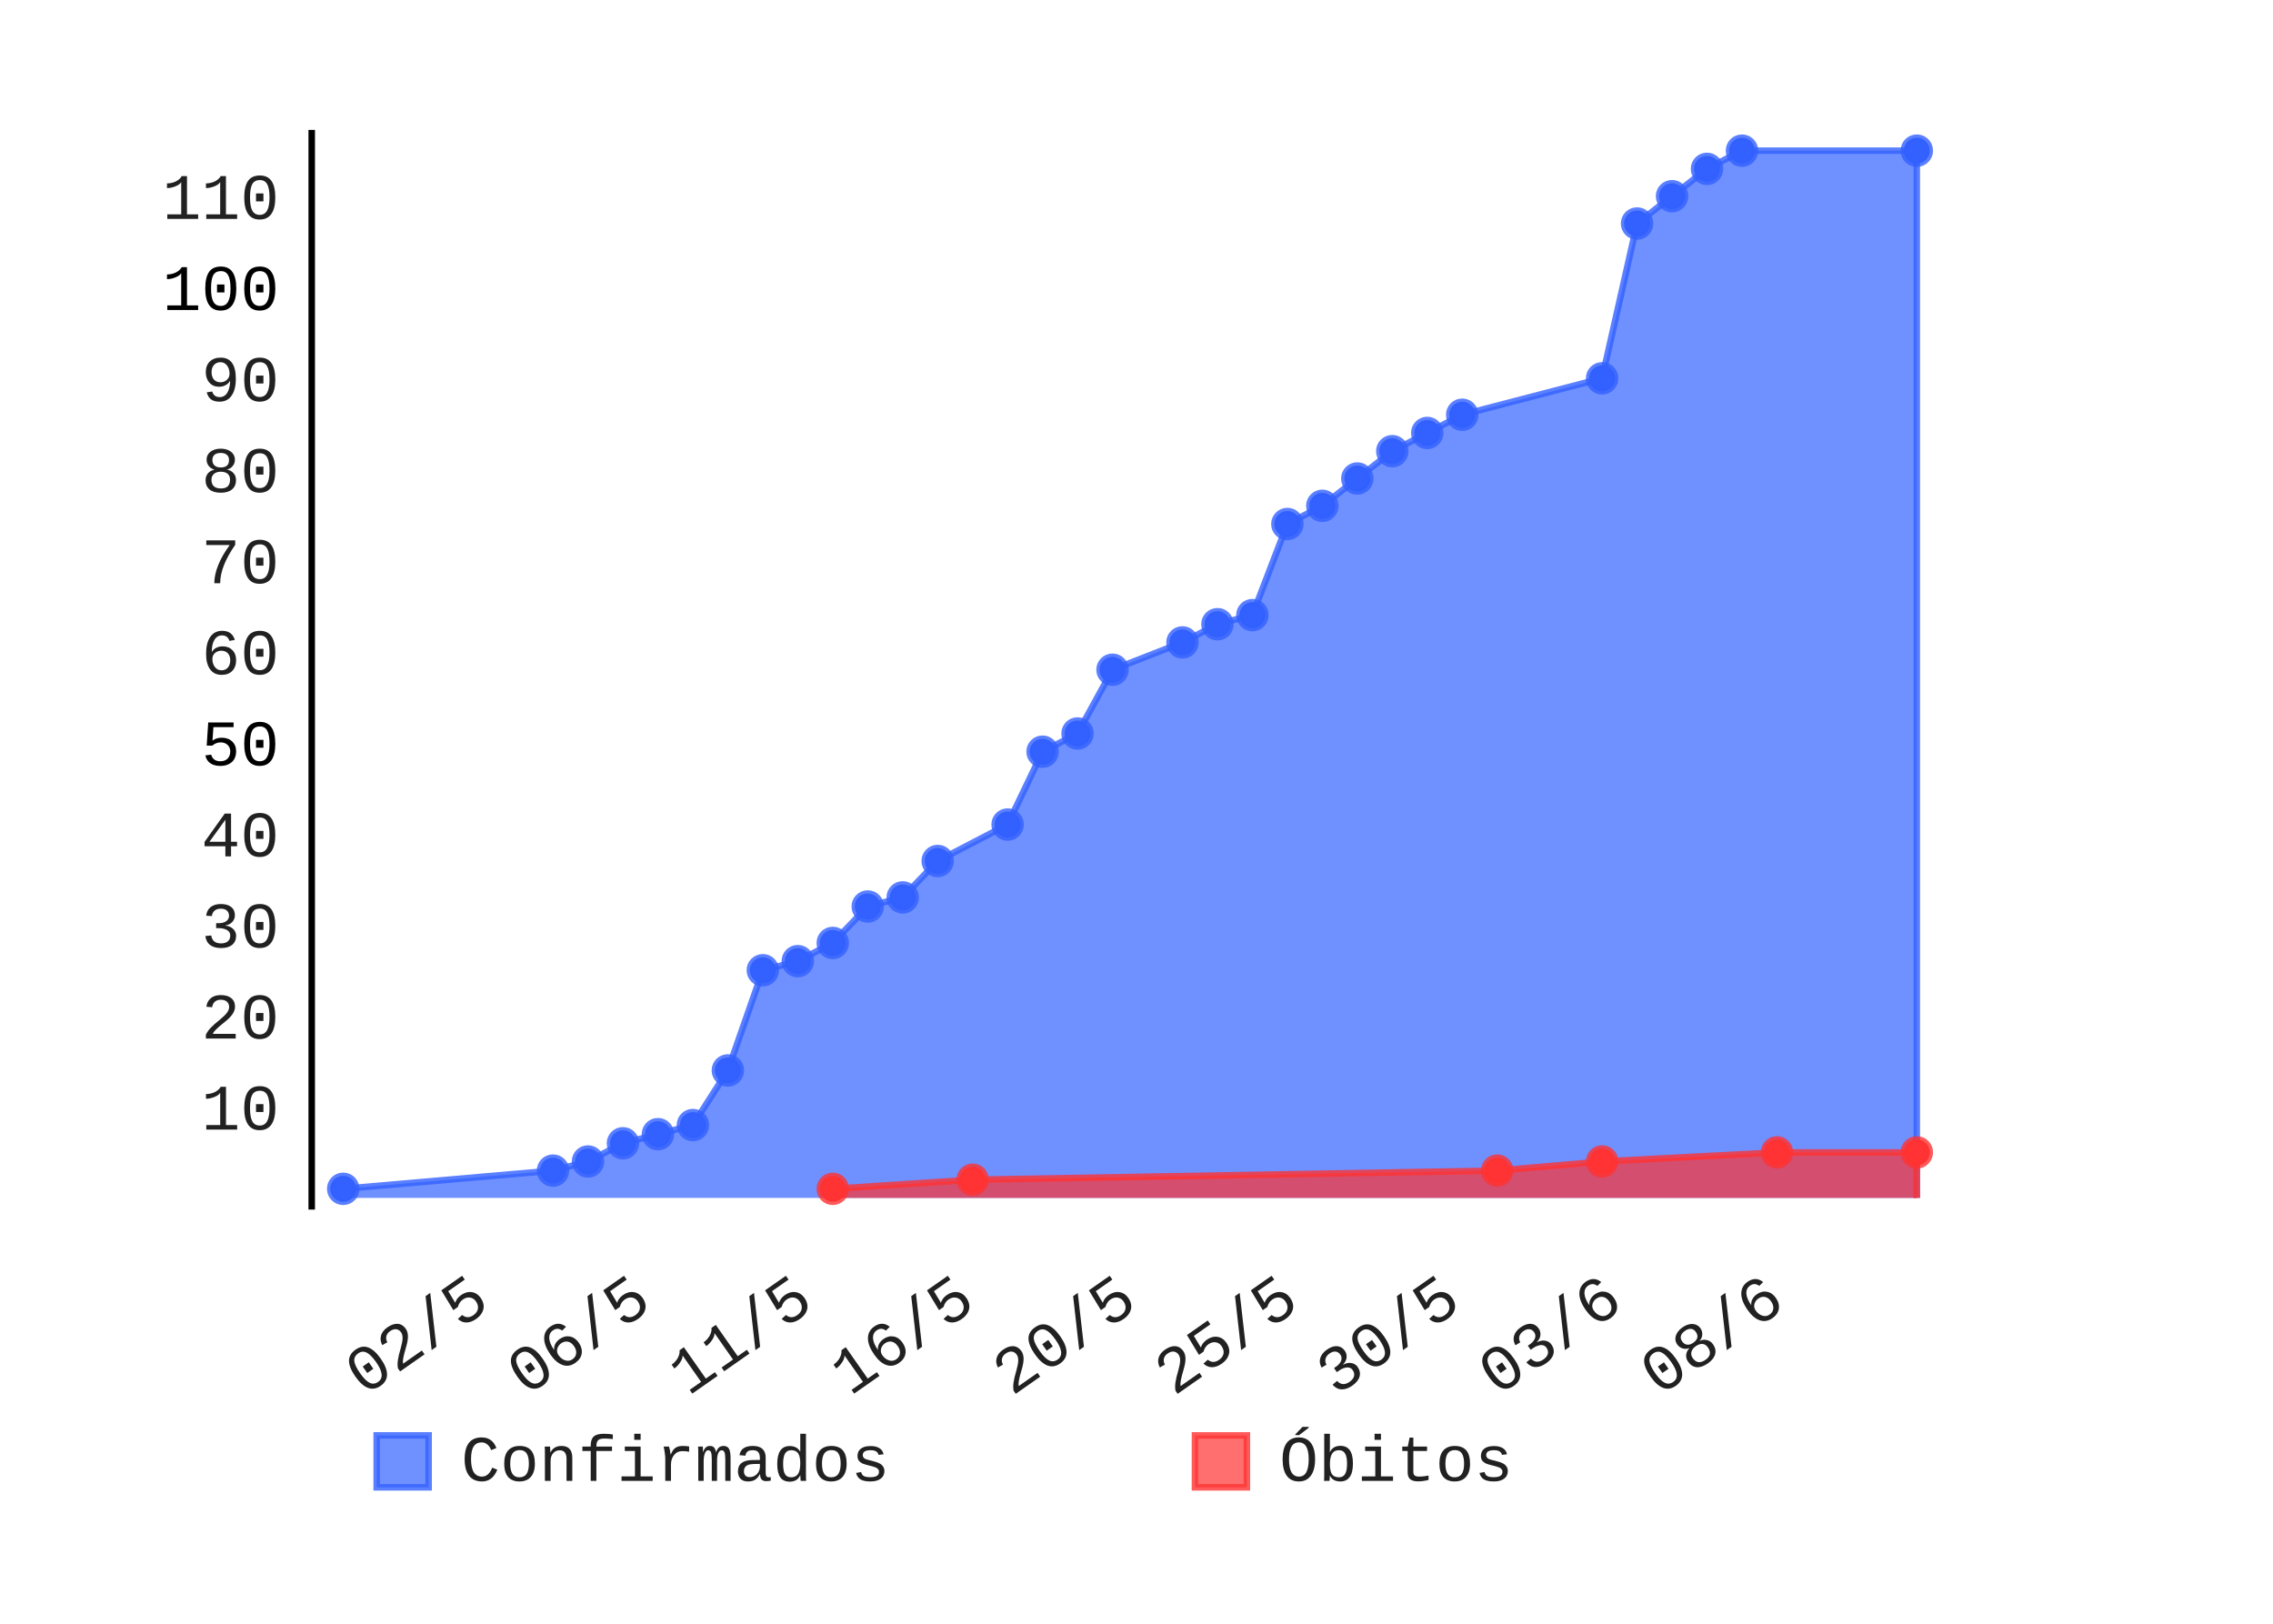
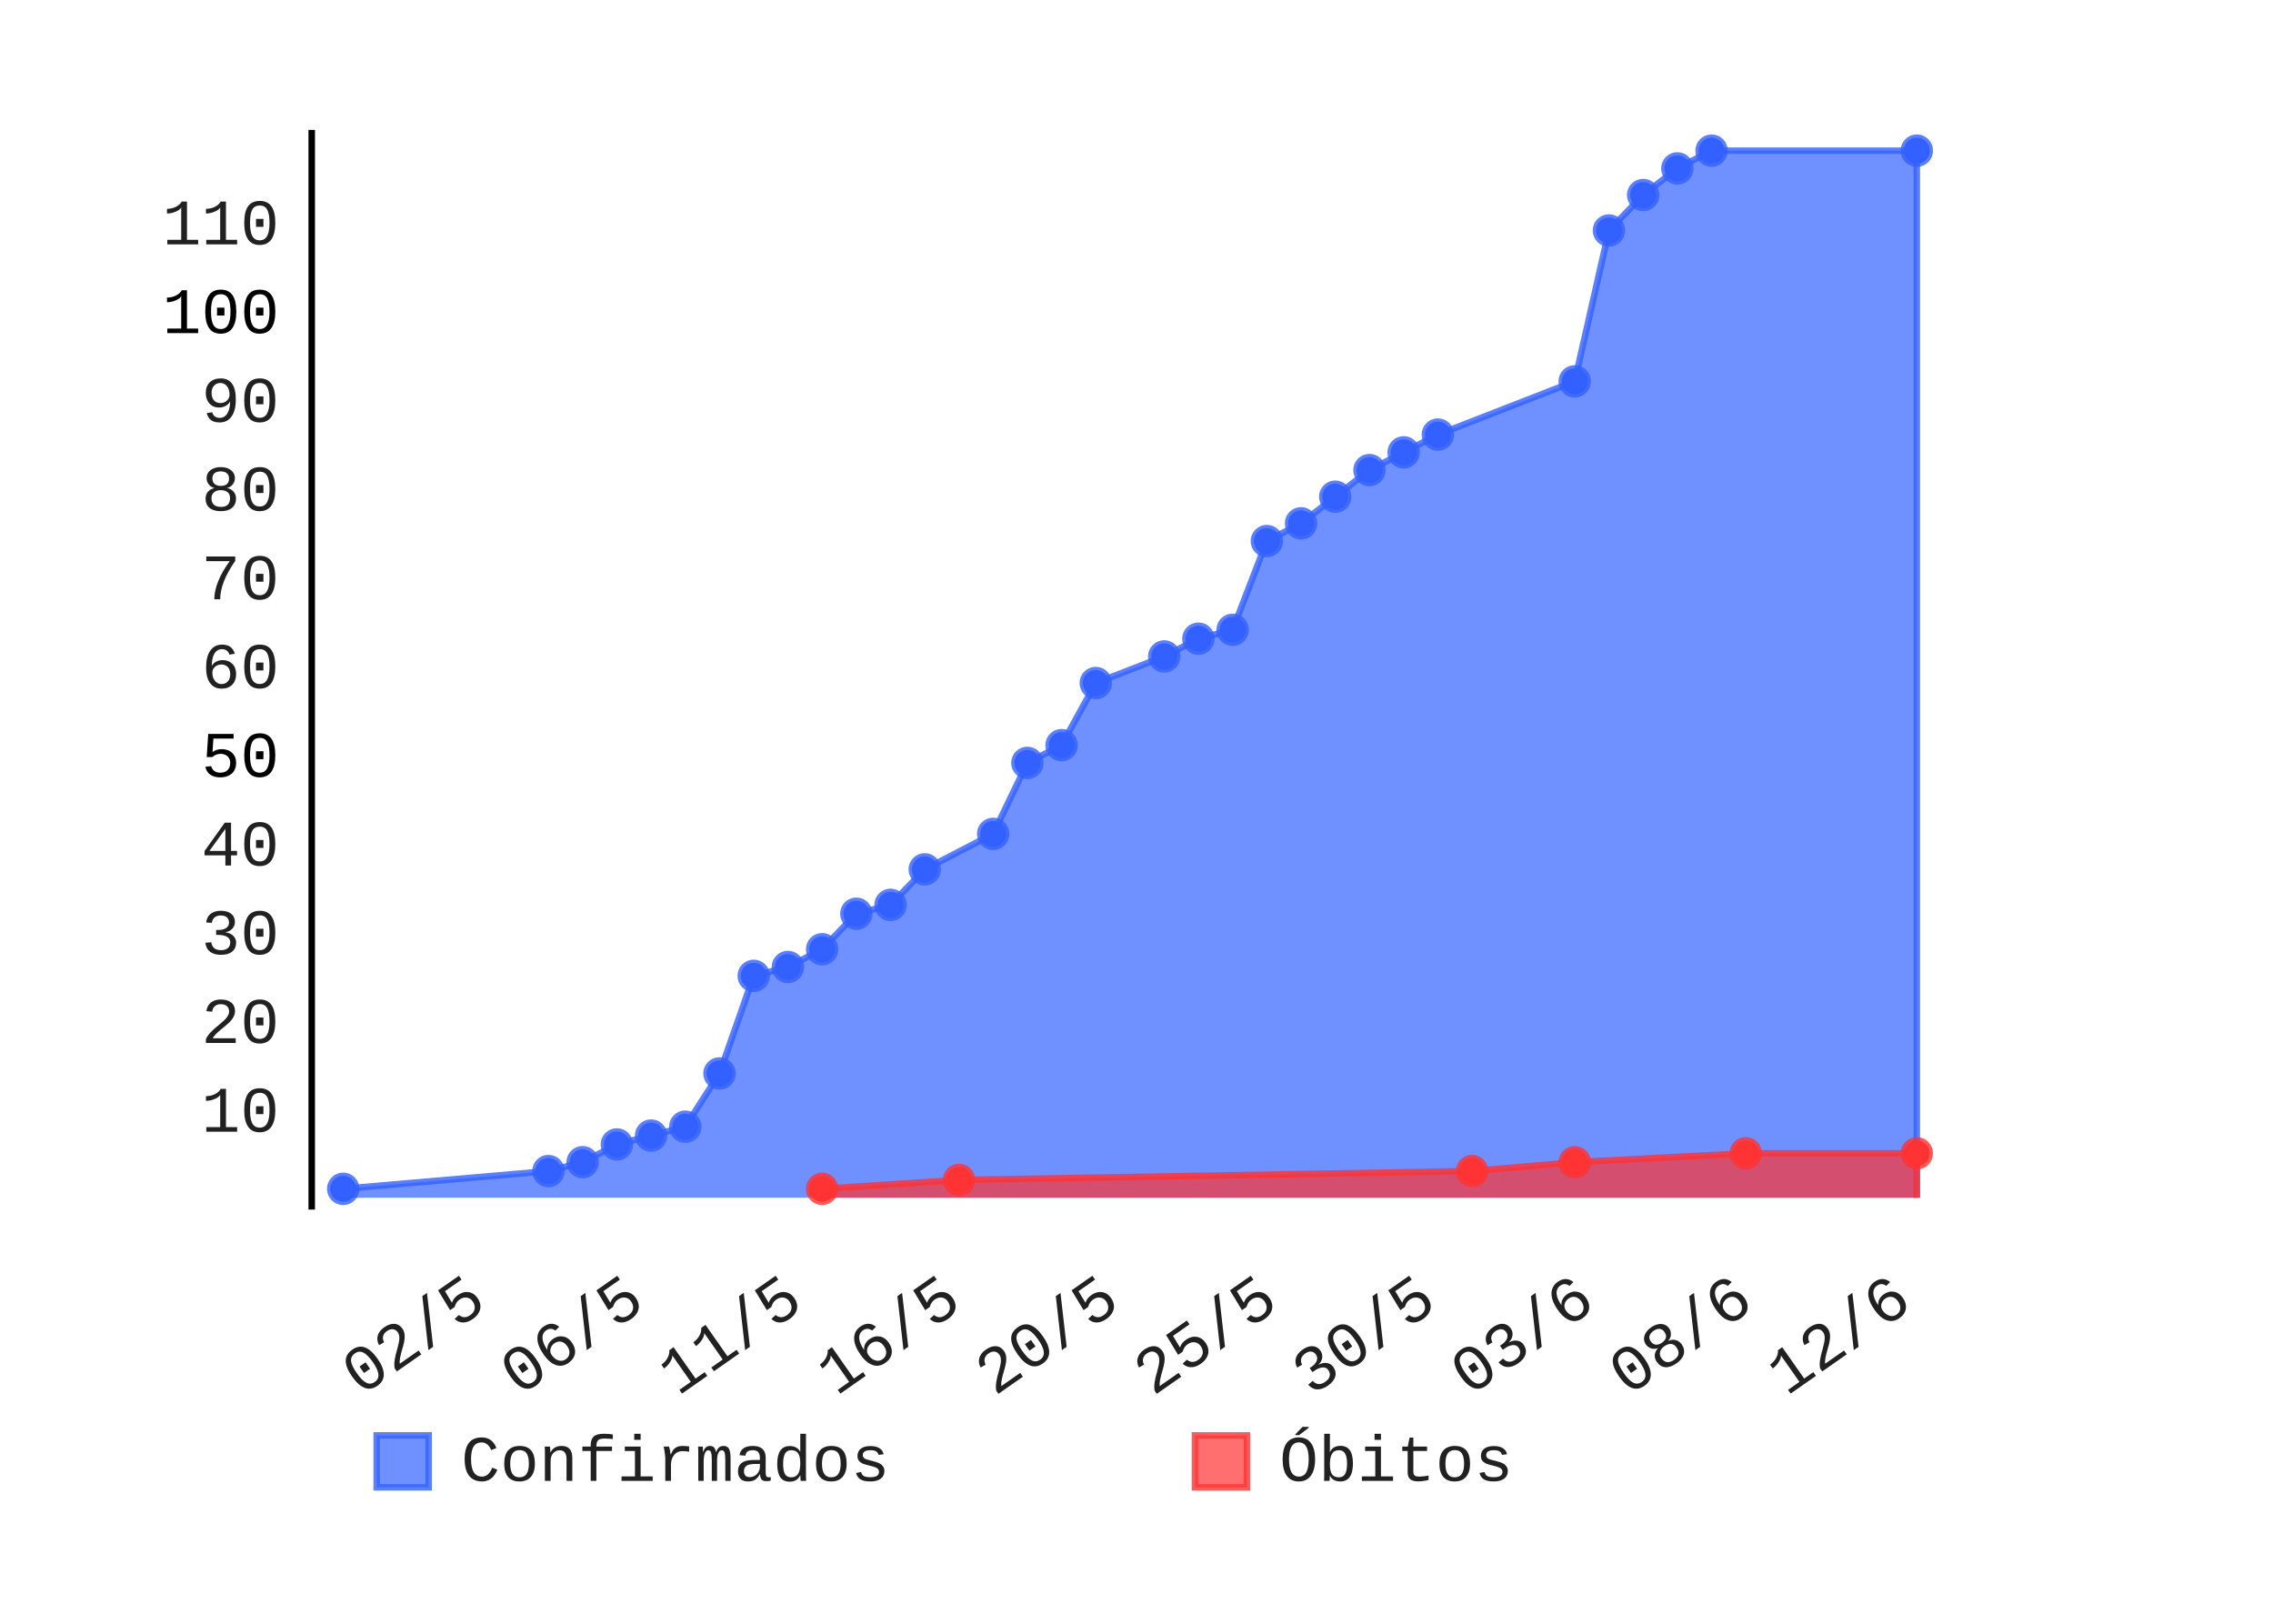
- <svg xmlns="http://www.w3.org/2000/svg" class="pygal-chart" height="250" id="chart-8916acf3-9dcf-4934-82bd-fde33bbc6156" viewBox="0 0 350 250" width="350">
+ <svg xmlns="http://www.w3.org/2000/svg" class="pygal-chart" height="250" id="chart-2655535f-7371-455e-a0c4-8faa1090a4e7" viewBox="0 0 350 250" width="350">
  <defs>
-     <style type="text/css">#chart-8916acf3-9dcf-4934-82bd-fde33bbc6156{-webkit-user-select:none;-webkit-font-smoothing:antialiased;font-family:Consolas,"Liberation Mono",Menlo,Courier,monospace}#chart-8916acf3-9dcf-4934-82bd-fde33bbc6156 .title{font-family:Consolas,"Liberation Mono",Menlo,Courier,monospace;font-size:8px}#chart-8916acf3-9dcf-4934-82bd-fde33bbc6156 .legends .legend text{font-family:Consolas,"Liberation Mono",Menlo,Courier,monospace;font-size:10px}#chart-8916acf3-9dcf-4934-82bd-fde33bbc6156 .axis text{font-family:Consolas,"Liberation Mono",Menlo,Courier,monospace;font-size:10px}#chart-8916acf3-9dcf-4934-82bd-fde33bbc6156 .axis text.major{font-family:Consolas,"Liberation Mono",Menlo,Courier,monospace;font-size:10px}#chart-8916acf3-9dcf-4934-82bd-fde33bbc6156 .text-overlay text.value{font-family:Consolas,"Liberation Mono",Menlo,Courier,monospace;font-size:16px}#chart-8916acf3-9dcf-4934-82bd-fde33bbc6156 .text-overlay text.label{font-family:Consolas,"Liberation Mono",Menlo,Courier,monospace;font-size:10px}#chart-8916acf3-9dcf-4934-82bd-fde33bbc6156 .tooltip{font-family:Consolas,"Liberation Mono",Menlo,Courier,monospace;font-size:12px}#chart-8916acf3-9dcf-4934-82bd-fde33bbc6156 text.no_data{font-family:Consolas,"Liberation Mono",Menlo,Courier,monospace;font-size:64px}
- #chart-8916acf3-9dcf-4934-82bd-fde33bbc6156{background-color:transparent}#chart-8916acf3-9dcf-4934-82bd-fde33bbc6156 path,#chart-8916acf3-9dcf-4934-82bd-fde33bbc6156 line,#chart-8916acf3-9dcf-4934-82bd-fde33bbc6156 rect,#chart-8916acf3-9dcf-4934-82bd-fde33bbc6156 circle{-webkit-transition:150ms;-moz-transition:150ms;transition:150ms}#chart-8916acf3-9dcf-4934-82bd-fde33bbc6156 .graph &gt; .background{fill:transparent}#chart-8916acf3-9dcf-4934-82bd-fde33bbc6156 .plot &gt; .background{fill:rgba(255,255,255,1)}#chart-8916acf3-9dcf-4934-82bd-fde33bbc6156 .graph{fill:rgba(0,0,0,.87)}#chart-8916acf3-9dcf-4934-82bd-fde33bbc6156 text.no_data{fill:rgba(0,0,0,1)}#chart-8916acf3-9dcf-4934-82bd-fde33bbc6156 .title{fill:rgba(0,0,0,1)}#chart-8916acf3-9dcf-4934-82bd-fde33bbc6156 .legends .legend text{fill:rgba(0,0,0,.87)}#chart-8916acf3-9dcf-4934-82bd-fde33bbc6156 .legends .legend:hover text{fill:rgba(0,0,0,1)}#chart-8916acf3-9dcf-4934-82bd-fde33bbc6156 .axis .line{stroke:rgba(0,0,0,1)}#chart-8916acf3-9dcf-4934-82bd-fde33bbc6156 .axis .guide.line{stroke:rgba(0,0,0,.54)}#chart-8916acf3-9dcf-4934-82bd-fde33bbc6156 .axis .major.line{stroke:rgba(0,0,0,.87)}#chart-8916acf3-9dcf-4934-82bd-fde33bbc6156 .axis text.major{fill:rgba(0,0,0,1)}#chart-8916acf3-9dcf-4934-82bd-fde33bbc6156 .axis.y .guides:hover .guide.line,#chart-8916acf3-9dcf-4934-82bd-fde33bbc6156 .line-graph .axis.x .guides:hover .guide.line,#chart-8916acf3-9dcf-4934-82bd-fde33bbc6156 .stackedline-graph .axis.x .guides:hover .guide.line,#chart-8916acf3-9dcf-4934-82bd-fde33bbc6156 .xy-graph .axis.x .guides:hover .guide.line{stroke:rgba(0,0,0,1)}#chart-8916acf3-9dcf-4934-82bd-fde33bbc6156 .axis .guides:hover text{fill:rgba(0,0,0,1)}#chart-8916acf3-9dcf-4934-82bd-fde33bbc6156 .reactive{fill-opacity:.7;stroke-opacity:.8}#chart-8916acf3-9dcf-4934-82bd-fde33bbc6156 .ci{stroke:rgba(0,0,0,.87)}#chart-8916acf3-9dcf-4934-82bd-fde33bbc6156 .reactive.active,#chart-8916acf3-9dcf-4934-82bd-fde33bbc6156 .active .reactive{fill-opacity:.8;stroke-opacity:.9;stroke-width:4}#chart-8916acf3-9dcf-4934-82bd-fde33bbc6156 .ci .reactive.active{stroke-width:1.5}#chart-8916acf3-9dcf-4934-82bd-fde33bbc6156 .series text{fill:rgba(0,0,0,1)}#chart-8916acf3-9dcf-4934-82bd-fde33bbc6156 .tooltip rect{fill:rgba(255,255,255,1);stroke:rgba(0,0,0,1);-webkit-transition:opacity 150ms;-moz-transition:opacity 150ms;transition:opacity 150ms}#chart-8916acf3-9dcf-4934-82bd-fde33bbc6156 .tooltip .label{fill:rgba(0,0,0,.87)}#chart-8916acf3-9dcf-4934-82bd-fde33bbc6156 .tooltip .label{fill:rgba(0,0,0,.87)}#chart-8916acf3-9dcf-4934-82bd-fde33bbc6156 .tooltip .legend{font-size:.8em;fill:rgba(0,0,0,.54)}#chart-8916acf3-9dcf-4934-82bd-fde33bbc6156 .tooltip .x_label{font-size:.6em;fill:rgba(0,0,0,1)}#chart-8916acf3-9dcf-4934-82bd-fde33bbc6156 .tooltip .xlink{font-size:.5em;text-decoration:underline}#chart-8916acf3-9dcf-4934-82bd-fde33bbc6156 .tooltip .value{font-size:1.5em}#chart-8916acf3-9dcf-4934-82bd-fde33bbc6156 .bound{font-size:.5em}#chart-8916acf3-9dcf-4934-82bd-fde33bbc6156 .max-value{font-size:.75em;fill:rgba(0,0,0,.54)}#chart-8916acf3-9dcf-4934-82bd-fde33bbc6156 .map-element{fill:rgba(255,255,255,1);stroke:rgba(0,0,0,.54) !important}#chart-8916acf3-9dcf-4934-82bd-fde33bbc6156 .map-element .reactive{fill-opacity:inherit;stroke-opacity:inherit}#chart-8916acf3-9dcf-4934-82bd-fde33bbc6156 .color-0,#chart-8916acf3-9dcf-4934-82bd-fde33bbc6156 .color-0 a:visited{stroke:#3361FF;fill:#3361FF}#chart-8916acf3-9dcf-4934-82bd-fde33bbc6156 .color-1,#chart-8916acf3-9dcf-4934-82bd-fde33bbc6156 .color-1 a:visited{stroke:#FF3333;fill:#FF3333}#chart-8916acf3-9dcf-4934-82bd-fde33bbc6156 .text-overlay .color-0 text{fill:black}#chart-8916acf3-9dcf-4934-82bd-fde33bbc6156 .text-overlay .color-1 text{fill:black}
- #chart-8916acf3-9dcf-4934-82bd-fde33bbc6156 text.no_data{text-anchor:middle}#chart-8916acf3-9dcf-4934-82bd-fde33bbc6156 .guide.line{fill:none}#chart-8916acf3-9dcf-4934-82bd-fde33bbc6156 .centered{text-anchor:middle}#chart-8916acf3-9dcf-4934-82bd-fde33bbc6156 .title{text-anchor:middle}#chart-8916acf3-9dcf-4934-82bd-fde33bbc6156 .legends .legend text{fill-opacity:1}#chart-8916acf3-9dcf-4934-82bd-fde33bbc6156 .axis.x text{text-anchor:middle}#chart-8916acf3-9dcf-4934-82bd-fde33bbc6156 .axis.x:not(.web) text[transform]{text-anchor:start}#chart-8916acf3-9dcf-4934-82bd-fde33bbc6156 .axis.x:not(.web) text[transform].backwards{text-anchor:end}#chart-8916acf3-9dcf-4934-82bd-fde33bbc6156 .axis.y text{text-anchor:end}#chart-8916acf3-9dcf-4934-82bd-fde33bbc6156 .axis.y text[transform].backwards{text-anchor:start}#chart-8916acf3-9dcf-4934-82bd-fde33bbc6156 .axis.y2 text{text-anchor:start}#chart-8916acf3-9dcf-4934-82bd-fde33bbc6156 .axis.y2 text[transform].backwards{text-anchor:end}#chart-8916acf3-9dcf-4934-82bd-fde33bbc6156 .axis .guide.line{stroke-dasharray:4,4}#chart-8916acf3-9dcf-4934-82bd-fde33bbc6156 .axis .major.guide.line{stroke-dasharray:6,6}#chart-8916acf3-9dcf-4934-82bd-fde33bbc6156 .horizontal .axis.y .guide.line,#chart-8916acf3-9dcf-4934-82bd-fde33bbc6156 .horizontal .axis.y2 .guide.line,#chart-8916acf3-9dcf-4934-82bd-fde33bbc6156 .vertical .axis.x .guide.line{opacity:0}#chart-8916acf3-9dcf-4934-82bd-fde33bbc6156 .horizontal .axis.always_show .guide.line,#chart-8916acf3-9dcf-4934-82bd-fde33bbc6156 .vertical .axis.always_show .guide.line{opacity:1 !important}#chart-8916acf3-9dcf-4934-82bd-fde33bbc6156 .axis.y .guides:hover .guide.line,#chart-8916acf3-9dcf-4934-82bd-fde33bbc6156 .axis.y2 .guides:hover .guide.line,#chart-8916acf3-9dcf-4934-82bd-fde33bbc6156 .axis.x .guides:hover .guide.line{opacity:1}#chart-8916acf3-9dcf-4934-82bd-fde33bbc6156 .axis .guides:hover text{opacity:1}#chart-8916acf3-9dcf-4934-82bd-fde33bbc6156 .nofill{fill:none}#chart-8916acf3-9dcf-4934-82bd-fde33bbc6156 .subtle-fill{fill-opacity:.2}#chart-8916acf3-9dcf-4934-82bd-fde33bbc6156 .dot{stroke-width:1px;fill-opacity:1}#chart-8916acf3-9dcf-4934-82bd-fde33bbc6156 .dot.active{stroke-width:5px}#chart-8916acf3-9dcf-4934-82bd-fde33bbc6156 .dot.negative{fill:transparent}#chart-8916acf3-9dcf-4934-82bd-fde33bbc6156 text,#chart-8916acf3-9dcf-4934-82bd-fde33bbc6156 tspan{stroke:none !important}#chart-8916acf3-9dcf-4934-82bd-fde33bbc6156 .series text.active{opacity:1}#chart-8916acf3-9dcf-4934-82bd-fde33bbc6156 .tooltip rect{fill-opacity:.95;stroke-width:.5}#chart-8916acf3-9dcf-4934-82bd-fde33bbc6156 .tooltip text{fill-opacity:1}#chart-8916acf3-9dcf-4934-82bd-fde33bbc6156 .showable{visibility:hidden}#chart-8916acf3-9dcf-4934-82bd-fde33bbc6156 .showable.shown{visibility:visible}#chart-8916acf3-9dcf-4934-82bd-fde33bbc6156 .gauge-background{fill:rgba(229,229,229,1);stroke:none}#chart-8916acf3-9dcf-4934-82bd-fde33bbc6156 .bg-lines{stroke:transparent;stroke-width:2px}</style>
+     <style type="text/css">#chart-2655535f-7371-455e-a0c4-8faa1090a4e7{-webkit-user-select:none;-webkit-font-smoothing:antialiased;font-family:Consolas,"Liberation Mono",Menlo,Courier,monospace}#chart-2655535f-7371-455e-a0c4-8faa1090a4e7 .title{font-family:Consolas,"Liberation Mono",Menlo,Courier,monospace;font-size:8px}#chart-2655535f-7371-455e-a0c4-8faa1090a4e7 .legends .legend text{font-family:Consolas,"Liberation Mono",Menlo,Courier,monospace;font-size:10px}#chart-2655535f-7371-455e-a0c4-8faa1090a4e7 .axis text{font-family:Consolas,"Liberation Mono",Menlo,Courier,monospace;font-size:10px}#chart-2655535f-7371-455e-a0c4-8faa1090a4e7 .axis text.major{font-family:Consolas,"Liberation Mono",Menlo,Courier,monospace;font-size:10px}#chart-2655535f-7371-455e-a0c4-8faa1090a4e7 .text-overlay text.value{font-family:Consolas,"Liberation Mono",Menlo,Courier,monospace;font-size:16px}#chart-2655535f-7371-455e-a0c4-8faa1090a4e7 .text-overlay text.label{font-family:Consolas,"Liberation Mono",Menlo,Courier,monospace;font-size:10px}#chart-2655535f-7371-455e-a0c4-8faa1090a4e7 .tooltip{font-family:Consolas,"Liberation Mono",Menlo,Courier,monospace;font-size:12px}#chart-2655535f-7371-455e-a0c4-8faa1090a4e7 text.no_data{font-family:Consolas,"Liberation Mono",Menlo,Courier,monospace;font-size:64px}
+ #chart-2655535f-7371-455e-a0c4-8faa1090a4e7{background-color:transparent}#chart-2655535f-7371-455e-a0c4-8faa1090a4e7 path,#chart-2655535f-7371-455e-a0c4-8faa1090a4e7 line,#chart-2655535f-7371-455e-a0c4-8faa1090a4e7 rect,#chart-2655535f-7371-455e-a0c4-8faa1090a4e7 circle{-webkit-transition:150ms;-moz-transition:150ms;transition:150ms}#chart-2655535f-7371-455e-a0c4-8faa1090a4e7 .graph &gt; .background{fill:transparent}#chart-2655535f-7371-455e-a0c4-8faa1090a4e7 .plot &gt; .background{fill:rgba(255,255,255,1)}#chart-2655535f-7371-455e-a0c4-8faa1090a4e7 .graph{fill:rgba(0,0,0,.87)}#chart-2655535f-7371-455e-a0c4-8faa1090a4e7 text.no_data{fill:rgba(0,0,0,1)}#chart-2655535f-7371-455e-a0c4-8faa1090a4e7 .title{fill:rgba(0,0,0,1)}#chart-2655535f-7371-455e-a0c4-8faa1090a4e7 .legends .legend text{fill:rgba(0,0,0,.87)}#chart-2655535f-7371-455e-a0c4-8faa1090a4e7 .legends .legend:hover text{fill:rgba(0,0,0,1)}#chart-2655535f-7371-455e-a0c4-8faa1090a4e7 .axis .line{stroke:rgba(0,0,0,1)}#chart-2655535f-7371-455e-a0c4-8faa1090a4e7 .axis .guide.line{stroke:rgba(0,0,0,.54)}#chart-2655535f-7371-455e-a0c4-8faa1090a4e7 .axis .major.line{stroke:rgba(0,0,0,.87)}#chart-2655535f-7371-455e-a0c4-8faa1090a4e7 .axis text.major{fill:rgba(0,0,0,1)}#chart-2655535f-7371-455e-a0c4-8faa1090a4e7 .axis.y .guides:hover .guide.line,#chart-2655535f-7371-455e-a0c4-8faa1090a4e7 .line-graph .axis.x .guides:hover .guide.line,#chart-2655535f-7371-455e-a0c4-8faa1090a4e7 .stackedline-graph .axis.x .guides:hover .guide.line,#chart-2655535f-7371-455e-a0c4-8faa1090a4e7 .xy-graph .axis.x .guides:hover .guide.line{stroke:rgba(0,0,0,1)}#chart-2655535f-7371-455e-a0c4-8faa1090a4e7 .axis .guides:hover text{fill:rgba(0,0,0,1)}#chart-2655535f-7371-455e-a0c4-8faa1090a4e7 .reactive{fill-opacity:.7;stroke-opacity:.8}#chart-2655535f-7371-455e-a0c4-8faa1090a4e7 .ci{stroke:rgba(0,0,0,.87)}#chart-2655535f-7371-455e-a0c4-8faa1090a4e7 .reactive.active,#chart-2655535f-7371-455e-a0c4-8faa1090a4e7 .active .reactive{fill-opacity:.8;stroke-opacity:.9;stroke-width:4}#chart-2655535f-7371-455e-a0c4-8faa1090a4e7 .ci .reactive.active{stroke-width:1.5}#chart-2655535f-7371-455e-a0c4-8faa1090a4e7 .series text{fill:rgba(0,0,0,1)}#chart-2655535f-7371-455e-a0c4-8faa1090a4e7 .tooltip rect{fill:rgba(255,255,255,1);stroke:rgba(0,0,0,1);-webkit-transition:opacity 150ms;-moz-transition:opacity 150ms;transition:opacity 150ms}#chart-2655535f-7371-455e-a0c4-8faa1090a4e7 .tooltip .label{fill:rgba(0,0,0,.87)}#chart-2655535f-7371-455e-a0c4-8faa1090a4e7 .tooltip .label{fill:rgba(0,0,0,.87)}#chart-2655535f-7371-455e-a0c4-8faa1090a4e7 .tooltip .legend{font-size:.8em;fill:rgba(0,0,0,.54)}#chart-2655535f-7371-455e-a0c4-8faa1090a4e7 .tooltip .x_label{font-size:.6em;fill:rgba(0,0,0,1)}#chart-2655535f-7371-455e-a0c4-8faa1090a4e7 .tooltip .xlink{font-size:.5em;text-decoration:underline}#chart-2655535f-7371-455e-a0c4-8faa1090a4e7 .tooltip .value{font-size:1.5em}#chart-2655535f-7371-455e-a0c4-8faa1090a4e7 .bound{font-size:.5em}#chart-2655535f-7371-455e-a0c4-8faa1090a4e7 .max-value{font-size:.75em;fill:rgba(0,0,0,.54)}#chart-2655535f-7371-455e-a0c4-8faa1090a4e7 .map-element{fill:rgba(255,255,255,1);stroke:rgba(0,0,0,.54) !important}#chart-2655535f-7371-455e-a0c4-8faa1090a4e7 .map-element .reactive{fill-opacity:inherit;stroke-opacity:inherit}#chart-2655535f-7371-455e-a0c4-8faa1090a4e7 .color-0,#chart-2655535f-7371-455e-a0c4-8faa1090a4e7 .color-0 a:visited{stroke:#3361FF;fill:#3361FF}#chart-2655535f-7371-455e-a0c4-8faa1090a4e7 .color-1,#chart-2655535f-7371-455e-a0c4-8faa1090a4e7 .color-1 a:visited{stroke:#FF3333;fill:#FF3333}#chart-2655535f-7371-455e-a0c4-8faa1090a4e7 .text-overlay .color-0 text{fill:black}#chart-2655535f-7371-455e-a0c4-8faa1090a4e7 .text-overlay .color-1 text{fill:black}
+ #chart-2655535f-7371-455e-a0c4-8faa1090a4e7 text.no_data{text-anchor:middle}#chart-2655535f-7371-455e-a0c4-8faa1090a4e7 .guide.line{fill:none}#chart-2655535f-7371-455e-a0c4-8faa1090a4e7 .centered{text-anchor:middle}#chart-2655535f-7371-455e-a0c4-8faa1090a4e7 .title{text-anchor:middle}#chart-2655535f-7371-455e-a0c4-8faa1090a4e7 .legends .legend text{fill-opacity:1}#chart-2655535f-7371-455e-a0c4-8faa1090a4e7 .axis.x text{text-anchor:middle}#chart-2655535f-7371-455e-a0c4-8faa1090a4e7 .axis.x:not(.web) text[transform]{text-anchor:start}#chart-2655535f-7371-455e-a0c4-8faa1090a4e7 .axis.x:not(.web) text[transform].backwards{text-anchor:end}#chart-2655535f-7371-455e-a0c4-8faa1090a4e7 .axis.y text{text-anchor:end}#chart-2655535f-7371-455e-a0c4-8faa1090a4e7 .axis.y text[transform].backwards{text-anchor:start}#chart-2655535f-7371-455e-a0c4-8faa1090a4e7 .axis.y2 text{text-anchor:start}#chart-2655535f-7371-455e-a0c4-8faa1090a4e7 .axis.y2 text[transform].backwards{text-anchor:end}#chart-2655535f-7371-455e-a0c4-8faa1090a4e7 .axis .guide.line{stroke-dasharray:4,4}#chart-2655535f-7371-455e-a0c4-8faa1090a4e7 .axis .major.guide.line{stroke-dasharray:6,6}#chart-2655535f-7371-455e-a0c4-8faa1090a4e7 .horizontal .axis.y .guide.line,#chart-2655535f-7371-455e-a0c4-8faa1090a4e7 .horizontal .axis.y2 .guide.line,#chart-2655535f-7371-455e-a0c4-8faa1090a4e7 .vertical .axis.x .guide.line{opacity:0}#chart-2655535f-7371-455e-a0c4-8faa1090a4e7 .horizontal .axis.always_show .guide.line,#chart-2655535f-7371-455e-a0c4-8faa1090a4e7 .vertical .axis.always_show .guide.line{opacity:1 !important}#chart-2655535f-7371-455e-a0c4-8faa1090a4e7 .axis.y .guides:hover .guide.line,#chart-2655535f-7371-455e-a0c4-8faa1090a4e7 .axis.y2 .guides:hover .guide.line,#chart-2655535f-7371-455e-a0c4-8faa1090a4e7 .axis.x .guides:hover .guide.line{opacity:1}#chart-2655535f-7371-455e-a0c4-8faa1090a4e7 .axis .guides:hover text{opacity:1}#chart-2655535f-7371-455e-a0c4-8faa1090a4e7 .nofill{fill:none}#chart-2655535f-7371-455e-a0c4-8faa1090a4e7 .subtle-fill{fill-opacity:.2}#chart-2655535f-7371-455e-a0c4-8faa1090a4e7 .dot{stroke-width:1px;fill-opacity:1}#chart-2655535f-7371-455e-a0c4-8faa1090a4e7 .dot.active{stroke-width:5px}#chart-2655535f-7371-455e-a0c4-8faa1090a4e7 .dot.negative{fill:transparent}#chart-2655535f-7371-455e-a0c4-8faa1090a4e7 text,#chart-2655535f-7371-455e-a0c4-8faa1090a4e7 tspan{stroke:none !important}#chart-2655535f-7371-455e-a0c4-8faa1090a4e7 .series text.active{opacity:1}#chart-2655535f-7371-455e-a0c4-8faa1090a4e7 .tooltip rect{fill-opacity:.95;stroke-width:.5}#chart-2655535f-7371-455e-a0c4-8faa1090a4e7 .tooltip text{fill-opacity:1}#chart-2655535f-7371-455e-a0c4-8faa1090a4e7 .showable{visibility:hidden}#chart-2655535f-7371-455e-a0c4-8faa1090a4e7 .showable.shown{visibility:visible}#chart-2655535f-7371-455e-a0c4-8faa1090a4e7 .gauge-background{fill:rgba(229,229,229,1);stroke:none}#chart-2655535f-7371-455e-a0c4-8faa1090a4e7 .bg-lines{stroke:transparent;stroke-width:2px}</style>
  </defs>
  <g class="graph datetimeline-graph vertical">
    <rect class="background" height="250" width="350" x="0" y="0" />
    <g class="plot" transform="translate(48, 20)">
      <rect class="background" height="166.234" width="252.0" x="0" y="0" />
      <g class="axis y">
        <g class="guides">
-           <text class="" x="-5" y="153.918">10</text>
-         </g>
-         <g class="guides">
-           <text class="" x="-5" y="139.897">20</text>
-         </g>
-         <g class="guides">
-           <text class="" x="-5" y="125.876">30</text>
-         </g>
-         <g class="guides">
-           <text class="" x="-5" y="111.855">40</text>
-         </g>
-         <g class="guides">
-           <text class="major" x="-5" y="97.834">50</text>
-         </g>
-         <g class="guides">
-           <text class="" x="-5" y="83.813">60</text>
-         </g>
-         <g class="guides">
-           <text class="" x="-5" y="69.792">70</text>
-         </g>
-         <g class="guides">
-           <text class="" x="-5" y="55.771">80</text>
-         </g>
-         <g class="guides">
-           <text class="" x="-5" y="41.75">90</text>
-         </g>
-         <g class="guides">
-           <text class="major" x="-5" y="27.728">100</text>
-         </g>
-         <g class="guides">
-           <text class="" x="-5" y="13.707">110</text>
+           <text class="" x="-5" y="154.242">10</text>
+         </g>
+         <g class="guides">
+           <text class="" x="-5" y="140.58">20</text>
+         </g>
+         <g class="guides">
+           <text class="" x="-5" y="126.919">30</text>
+         </g>
+         <g class="guides">
+           <text class="" x="-5" y="113.257">40</text>
+         </g>
+         <g class="guides">
+           <text class="major" x="-5" y="99.596">50</text>
+         </g>
+         <g class="guides">
+           <text class="" x="-5" y="85.934">60</text>
+         </g>
+         <g class="guides">
+           <text class="" x="-5" y="72.272">70</text>
+         </g>
+         <g class="guides">
+           <text class="" x="-5" y="58.611">80</text>
+         </g>
+         <g class="guides">
+           <text class="" x="-5" y="44.949">90</text>
+         </g>
+         <g class="guides">
+           <text class="major" x="-5" y="31.288">100</text>
+         </g>
+         <g class="guides">
+           <text class="" x="-5" y="17.626">110</text>
        </g>
      </g>
      <g class="axis x">
        <path class="line" d="M0 0 v166.234" />
        <g class="guides">
-           <path class="guide line" d="M27.781 0 v166.234" />
-           <text class="backwards" transform="rotate(325 27.78063 181.2342)" x="27.781" y="181.234">02/5</text>
-         </g>
-         <g class="guides">
-           <path class="guide line" d="M52.709 0 v166.234" />
-           <text class="backwards" transform="rotate(325 52.7094 181.2342)" x="52.709" y="181.234">06/5</text>
-         </g>
-         <g class="guides">
-           <path class="guide line" d="M77.638 0 v166.234" />
-           <text class="backwards" transform="rotate(325 77.63818 181.2342)" x="77.638" y="181.234">11/5</text>
-         </g>
-         <g class="guides">
-           <path class="guide line" d="M102.567 0 v166.234" />
-           <text class="backwards" transform="rotate(325 102.567 181.2342)" x="102.567" y="181.234">16/5</text>
-         </g>
-         <g class="guides">
-           <path class="guide line" d="M127.496 0 v166.234" />
-           <text class="backwards" transform="rotate(325 127.4957 181.2342)" x="127.496" y="181.234">20/5</text>
-         </g>
-         <g class="guides">
-           <path class="guide line" d="M152.425 0 v166.234" />
-           <text class="backwards" transform="rotate(325 152.4245 181.2342)" x="152.425" y="181.234">25/5</text>
-         </g>
-         <g class="guides">
-           <path class="guide line" d="M177.353 0 v166.234" />
-           <text class="backwards" transform="rotate(325 177.3533 181.2342)" x="177.353" y="181.234">30/5</text>
-         </g>
-         <g class="guides">
-           <path class="guide line" d="M202.282 0 v166.234" />
-           <text class="backwards" transform="rotate(325 202.2821 181.2342)" x="202.282" y="181.234">03/6</text>
-         </g>
-         <g class="guides">
-           <path class="guide line" d="M227.211 0 v166.234" />
-           <text class="backwards" transform="rotate(325 227.2108 181.2342)" x="227.211" y="181.234">08/6</text>
+           <path class="guide line" d="M27.282 0 v166.234" />
+           <text class="backwards" transform="rotate(325 27.28205 181.2342)" x="27.282" y="181.234">02/5</text>
+         </g>
+         <g class="guides">
+           <path class="guide line" d="M51.669 0 v166.234" />
+           <text class="backwards" transform="rotate(325 51.6689 181.2342)" x="51.669" y="181.234">06/5</text>
+         </g>
+         <g class="guides">
+           <path class="guide line" d="M76.056 0 v166.234" />
+           <text class="backwards" transform="rotate(325 76.05574 181.2342)" x="76.056" y="181.234">11/5</text>
+         </g>
+         <g class="guides">
+           <path class="guide line" d="M100.443 0 v166.234" />
+           <text class="backwards" transform="rotate(325 100.4426 181.2342)" x="100.443" y="181.234">16/5</text>
+         </g>
+         <g class="guides">
+           <path class="guide line" d="M124.829 0 v166.234" />
+           <text class="backwards" transform="rotate(325 124.8294 181.2342)" x="124.829" y="181.234">20/5</text>
+         </g>
+         <g class="guides">
+           <path class="guide line" d="M149.216 0 v166.234" />
+           <text class="backwards" transform="rotate(325 149.2163 181.2342)" x="149.216" y="181.234">25/5</text>
+         </g>
+         <g class="guides">
+           <path class="guide line" d="M173.603 0 v166.234" />
+           <text class="backwards" transform="rotate(325 173.6031 181.2342)" x="173.603" y="181.234">30/5</text>
+         </g>
+         <g class="guides">
+           <path class="guide line" d="M197.99 0 v166.234" />
+           <text class="backwards" transform="rotate(325 197.99 181.2342)" x="197.99" y="181.234">03/6</text>
+         </g>
+         <g class="guides">
+           <path class="guide line" d="M222.377 0 v166.234" />
+           <text class="backwards" transform="rotate(325 222.3768 181.2342)" x="222.377" y="181.234">08/6</text>
+         </g>
+         <g class="guides">
+           <path class="guide line" d="M246.764 0 v166.234" />
+           <text class="backwards" transform="rotate(325 246.7637 181.2342)" x="246.764" y="181.234">12/6</text>
        </g>
      </g>
      <g class="series serie-0 color-0">
-         <path class="line reactive" d="M4.846 164.439 L4.846 163.037 37.154 160.233 42.538 158.831 47.923 156.027 53.308 154.625 58.692 153.223 64.077 144.81 69.462 129.387 74.846 127.985 80.231 125.18 85.615 119.572 91 118.17 96.385 112.561 107.154 106.953 112.538 95.736 117.923 92.932 123.308 83.117 134.077 78.911 139.462 76.107 144.846 74.704 150.231 60.683 155.615 57.879 161 53.673 166.385 49.466 171.769 46.662 177.154 43.858 198.692 38.25 204.077 14.414 209.462 10.207 214.846 6.001 220.231 3.197 247.154 3.197 247.154 164.439" />
+         <path class="line reactive" d="M4.846 164.404 L4.846 163.037 36.452 160.305 41.719 158.939 46.987 156.207 52.254 154.84 57.522 153.474 62.789 145.277 68.057 130.25 73.324 128.883 78.592 126.151 83.86 120.686 89.127 119.32 94.395 113.856 104.93 108.391 110.197 97.462 115.465 94.729 120.732 85.166 131.268 81.068 136.535 78.336 141.803 76.969 147.07 63.308 152.338 60.575 157.605 56.477 162.873 52.379 168.14 49.646 173.408 46.914 194.478 38.717 199.746 15.492 205.013 10.028 210.281 5.929 215.548 3.197 247.154 3.197 247.154 164.404" />
      </g>
      <g class="series serie-1 color-1">
-         <path class="line reactive" d="M80.231 164.439 L80.231 163.037 101.769 161.635 182.538 160.233 198.692 158.831 225.615 157.429 247.154 157.429 247.154 164.439" />
+         <path class="line reactive" d="M78.592 164.404 L78.592 163.037 99.662 161.671 178.676 160.305 194.478 158.939 220.816 157.573 247.154 157.573 247.154 164.404" />
      </g>
    </g>
    <g class="titles" />
    <g class="plot overlay" transform="translate(48, 20)">
      <g class="series serie-0 color-0">
        <g class="dots">
          <circle class="dot reactive tooltip-trigger" cx="4.846" cy="163.037" r="2" />
        </g>
        <g class="dots">
-           <circle class="dot reactive tooltip-trigger" cx="37.154" cy="160.233" r="2" />
-         </g>
-         <g class="dots">
-           <circle class="dot reactive tooltip-trigger" cx="42.538" cy="158.831" r="2" />
-         </g>
-         <g class="dots">
-           <circle class="dot reactive tooltip-trigger" cx="47.923" cy="156.027" r="2" />
-         </g>
-         <g class="dots">
-           <circle class="dot reactive tooltip-trigger" cx="53.308" cy="154.625" r="2" />
-         </g>
-         <g class="dots">
-           <circle class="dot reactive tooltip-trigger" cx="58.692" cy="153.223" r="2" />
-         </g>
-         <g class="dots">
-           <circle class="dot reactive tooltip-trigger" cx="64.077" cy="144.81" r="2" />
-         </g>
-         <g class="dots">
-           <circle class="dot reactive tooltip-trigger" cx="69.462" cy="129.387" r="2" />
-         </g>
-         <g class="dots">
-           <circle class="dot reactive tooltip-trigger" cx="74.846" cy="127.985" r="2" />
-         </g>
-         <g class="dots">
-           <circle class="dot reactive tooltip-trigger" cx="80.231" cy="125.18" r="2" />
-         </g>
-         <g class="dots">
-           <circle class="dot reactive tooltip-trigger" cx="85.615" cy="119.572" r="2" />
-         </g>
-         <g class="dots">
-           <circle class="dot reactive tooltip-trigger" cx="91.0" cy="118.17" r="2" />
-         </g>
-         <g class="dots">
-           <circle class="dot reactive tooltip-trigger" cx="96.385" cy="112.561" r="2" />
-         </g>
-         <g class="dots">
-           <circle class="dot reactive tooltip-trigger" cx="107.154" cy="106.953" r="2" />
-         </g>
-         <g class="dots">
-           <circle class="dot reactive tooltip-trigger" cx="112.538" cy="95.736" r="2" />
-         </g>
-         <g class="dots">
-           <circle class="dot reactive tooltip-trigger" cx="117.923" cy="92.932" r="2" />
-         </g>
-         <g class="dots">
-           <circle class="dot reactive tooltip-trigger" cx="123.308" cy="83.117" r="2" />
-         </g>
-         <g class="dots">
-           <circle class="dot reactive tooltip-trigger" cx="134.077" cy="78.911" r="2" />
-         </g>
-         <g class="dots">
-           <circle class="dot reactive tooltip-trigger" cx="139.462" cy="76.107" r="2" />
-         </g>
-         <g class="dots">
-           <circle class="dot reactive tooltip-trigger" cx="144.846" cy="74.704" r="2" />
-         </g>
-         <g class="dots">
-           <circle class="dot reactive tooltip-trigger" cx="150.231" cy="60.683" r="2" />
-         </g>
-         <g class="dots">
-           <circle class="dot reactive tooltip-trigger" cx="155.615" cy="57.879" r="2" />
-         </g>
-         <g class="dots">
-           <circle class="dot reactive tooltip-trigger" cx="161.0" cy="53.673" r="2" />
-         </g>
-         <g class="dots">
-           <circle class="dot reactive tooltip-trigger" cx="166.385" cy="49.466" r="2" />
-         </g>
-         <g class="dots">
-           <circle class="dot reactive tooltip-trigger" cx="171.769" cy="46.662" r="2" />
-         </g>
-         <g class="dots">
-           <circle class="dot reactive tooltip-trigger" cx="177.154" cy="43.858" r="2" />
-         </g>
-         <g class="dots">
-           <circle class="dot reactive tooltip-trigger" cx="198.692" cy="38.25" r="2" />
-         </g>
-         <g class="dots">
-           <circle class="dot reactive tooltip-trigger" cx="204.077" cy="14.414" r="2" />
-         </g>
-         <g class="dots">
-           <circle class="dot reactive tooltip-trigger" cx="209.462" cy="10.207" r="2" />
-         </g>
-         <g class="dots">
-           <circle class="dot reactive tooltip-trigger" cx="214.846" cy="6.001" r="2" />
-         </g>
-         <g class="dots">
-           <circle class="dot reactive tooltip-trigger" cx="220.231" cy="3.197" r="2" />
+           <circle class="dot reactive tooltip-trigger" cx="36.452" cy="160.305" r="2" />
+         </g>
+         <g class="dots">
+           <circle class="dot reactive tooltip-trigger" cx="41.719" cy="158.939" r="2" />
+         </g>
+         <g class="dots">
+           <circle class="dot reactive tooltip-trigger" cx="46.987" cy="156.207" r="2" />
+         </g>
+         <g class="dots">
+           <circle class="dot reactive tooltip-trigger" cx="52.254" cy="154.84" r="2" />
+         </g>
+         <g class="dots">
+           <circle class="dot reactive tooltip-trigger" cx="57.522" cy="153.474" r="2" />
+         </g>
+         <g class="dots">
+           <circle class="dot reactive tooltip-trigger" cx="62.789" cy="145.277" r="2" />
+         </g>
+         <g class="dots">
+           <circle class="dot reactive tooltip-trigger" cx="68.057" cy="130.25" r="2" />
+         </g>
+         <g class="dots">
+           <circle class="dot reactive tooltip-trigger" cx="73.324" cy="128.883" r="2" />
+         </g>
+         <g class="dots">
+           <circle class="dot reactive tooltip-trigger" cx="78.592" cy="126.151" r="2" />
+         </g>
+         <g class="dots">
+           <circle class="dot reactive tooltip-trigger" cx="83.86" cy="120.686" r="2" />
+         </g>
+         <g class="dots">
+           <circle class="dot reactive tooltip-trigger" cx="89.127" cy="119.32" r="2" />
+         </g>
+         <g class="dots">
+           <circle class="dot reactive tooltip-trigger" cx="94.395" cy="113.856" r="2" />
+         </g>
+         <g class="dots">
+           <circle class="dot reactive tooltip-trigger" cx="104.93" cy="108.391" r="2" />
+         </g>
+         <g class="dots">
+           <circle class="dot reactive tooltip-trigger" cx="110.197" cy="97.462" r="2" />
+         </g>
+         <g class="dots">
+           <circle class="dot reactive tooltip-trigger" cx="115.465" cy="94.729" r="2" />
+         </g>
+         <g class="dots">
+           <circle class="dot reactive tooltip-trigger" cx="120.732" cy="85.166" r="2" />
+         </g>
+         <g class="dots">
+           <circle class="dot reactive tooltip-trigger" cx="131.268" cy="81.068" r="2" />
+         </g>
+         <g class="dots">
+           <circle class="dot reactive tooltip-trigger" cx="136.535" cy="78.336" r="2" />
+         </g>
+         <g class="dots">
+           <circle class="dot reactive tooltip-trigger" cx="141.803" cy="76.969" r="2" />
+         </g>
+         <g class="dots">
+           <circle class="dot reactive tooltip-trigger" cx="147.07" cy="63.308" r="2" />
+         </g>
+         <g class="dots">
+           <circle class="dot reactive tooltip-trigger" cx="152.338" cy="60.575" r="2" />
+         </g>
+         <g class="dots">
+           <circle class="dot reactive tooltip-trigger" cx="157.605" cy="56.477" r="2" />
+         </g>
+         <g class="dots">
+           <circle class="dot reactive tooltip-trigger" cx="162.873" cy="52.379" r="2" />
+         </g>
+         <g class="dots">
+           <circle class="dot reactive tooltip-trigger" cx="168.14" cy="49.646" r="2" />
+         </g>
+         <g class="dots">
+           <circle class="dot reactive tooltip-trigger" cx="173.408" cy="46.914" r="2" />
+         </g>
+         <g class="dots">
+           <circle class="dot reactive tooltip-trigger" cx="194.478" cy="38.717" r="2" />
+         </g>
+         <g class="dots">
+           <circle class="dot reactive tooltip-trigger" cx="199.746" cy="15.492" r="2" />
+         </g>
+         <g class="dots">
+           <circle class="dot reactive tooltip-trigger" cx="205.013" cy="10.028" r="2" />
+         </g>
+         <g class="dots">
+           <circle class="dot reactive tooltip-trigger" cx="210.281" cy="5.929" r="2" />
+         </g>
+         <g class="dots">
+           <circle class="dot reactive tooltip-trigger" cx="215.548" cy="3.197" r="2" />
        </g>
        <g class="dots">
          <circle class="dot reactive tooltip-trigger" cx="247.154" cy="3.197" r="2" />
        </g>
      </g>
      <g class="series serie-1 color-1">
        <g class="dots">
-           <circle class="dot reactive tooltip-trigger" cx="80.231" cy="163.037" r="2" />
-         </g>
-         <g class="dots">
-           <circle class="dot reactive tooltip-trigger" cx="101.769" cy="161.635" r="2" />
-         </g>
-         <g class="dots">
-           <circle class="dot reactive tooltip-trigger" cx="182.538" cy="160.233" r="2" />
-         </g>
-         <g class="dots">
-           <circle class="dot reactive tooltip-trigger" cx="198.692" cy="158.831" r="2" />
-         </g>
-         <g class="dots">
-           <circle class="dot reactive tooltip-trigger" cx="225.615" cy="157.429" r="2" />
-         </g>
-         <g class="dots">
-           <circle class="dot reactive tooltip-trigger" cx="247.154" cy="157.429" r="2" />
+           <circle class="dot reactive tooltip-trigger" cx="78.592" cy="163.037" r="2" />
+         </g>
+         <g class="dots">
+           <circle class="dot reactive tooltip-trigger" cx="99.662" cy="161.671" r="2" />
+         </g>
+         <g class="dots">
+           <circle class="dot reactive tooltip-trigger" cx="178.676" cy="160.305" r="2" />
+         </g>
+         <g class="dots">
+           <circle class="dot reactive tooltip-trigger" cx="194.478" cy="158.939" r="2" />
+         </g>
+         <g class="dots">
+           <circle class="dot reactive tooltip-trigger" cx="220.816" cy="157.573" r="2" />
+         </g>
+         <g class="dots">
+           <circle class="dot reactive tooltip-trigger" cx="247.154" cy="157.573" r="2" />
        </g>
      </g>
    </g>
    <g class="plot text-overlay" transform="translate(48, 20)">
      <g class="series serie-0 color-0" />
      <g class="series serie-1 color-1" />
    </g>
    <g class="plot tooltip-overlay" transform="translate(48, 20)">
      <g class="tooltip" style="opacity: 0" transform="translate(0 0)">
        <rect class="tooltip-box" height="0" rx="10" ry="10" width="0" />
        <g class="text" />
      </g>
    </g>
    <g class="legends" transform="translate(58, 220)">
      <g class="legend reactive activate-serie" id="activate-serie-0">
        <rect class="color-0 reactive" height="8" width="8" x="0.0" y="1.0" />
        <text x="13.0" y="8.0">Confirmados</text>
      </g>
      <g class="legend reactive activate-serie" id="activate-serie-1">
        <rect class="color-1 reactive" height="8" width="8" x="126.0" y="1.0" />
        <text x="139.0" y="8.0">Óbitos</text>
      </g>
    </g>
  </g>
</svg>
